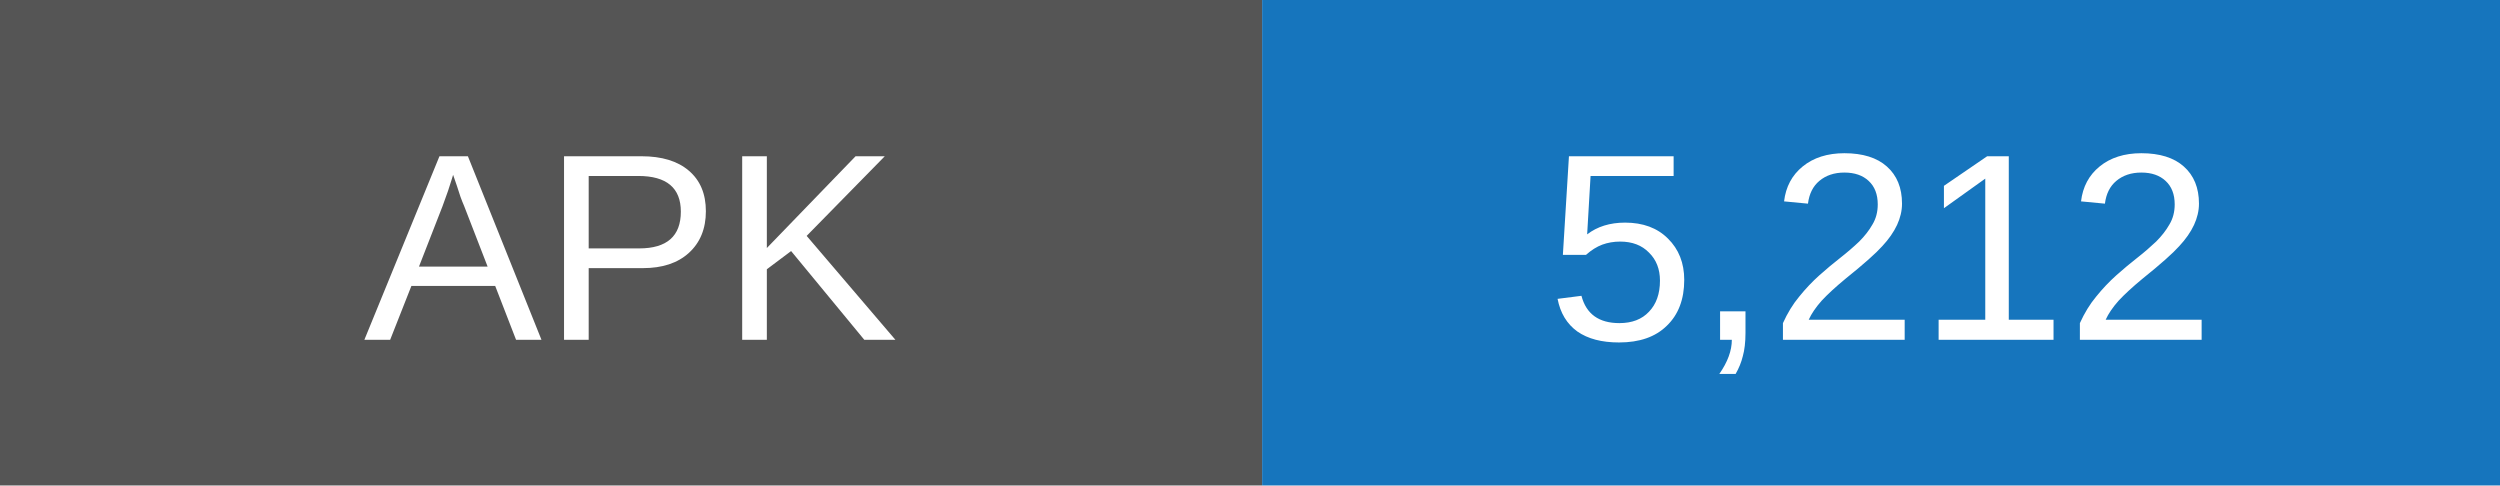
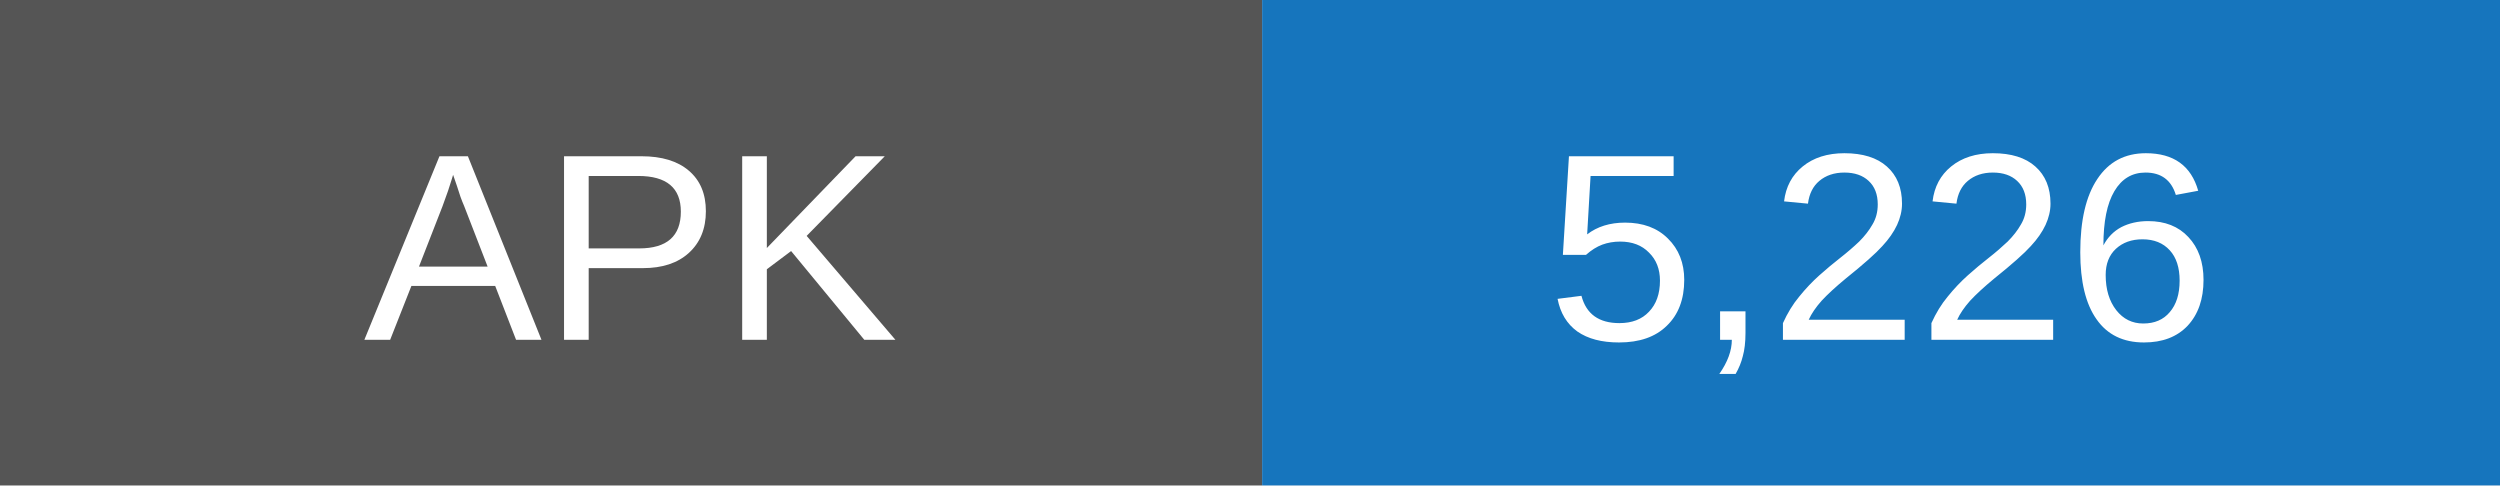
- <svg xmlns="http://www.w3.org/2000/svg" width="103" height="20" role="img" aria-label="APK downloads: 5212">
+ <svg xmlns="http://www.w3.org/2000/svg" width="103" height="20" role="img" aria-label="APK downloads: 5226">
  <rect width="52" height="20" fill="#555" />
  <rect x="52" width="51" height="20" fill="#1675bd" />
  <g fill="white" text-anchor="middle" font-family="Arial,sans-serif" font-size="11">
    <text x="26" y="14">APK</text>
-     <text x="77.5" y="14">5,212</text>
+     <text x="77.5" y="14">5,226</text>
  </g>
</svg>
